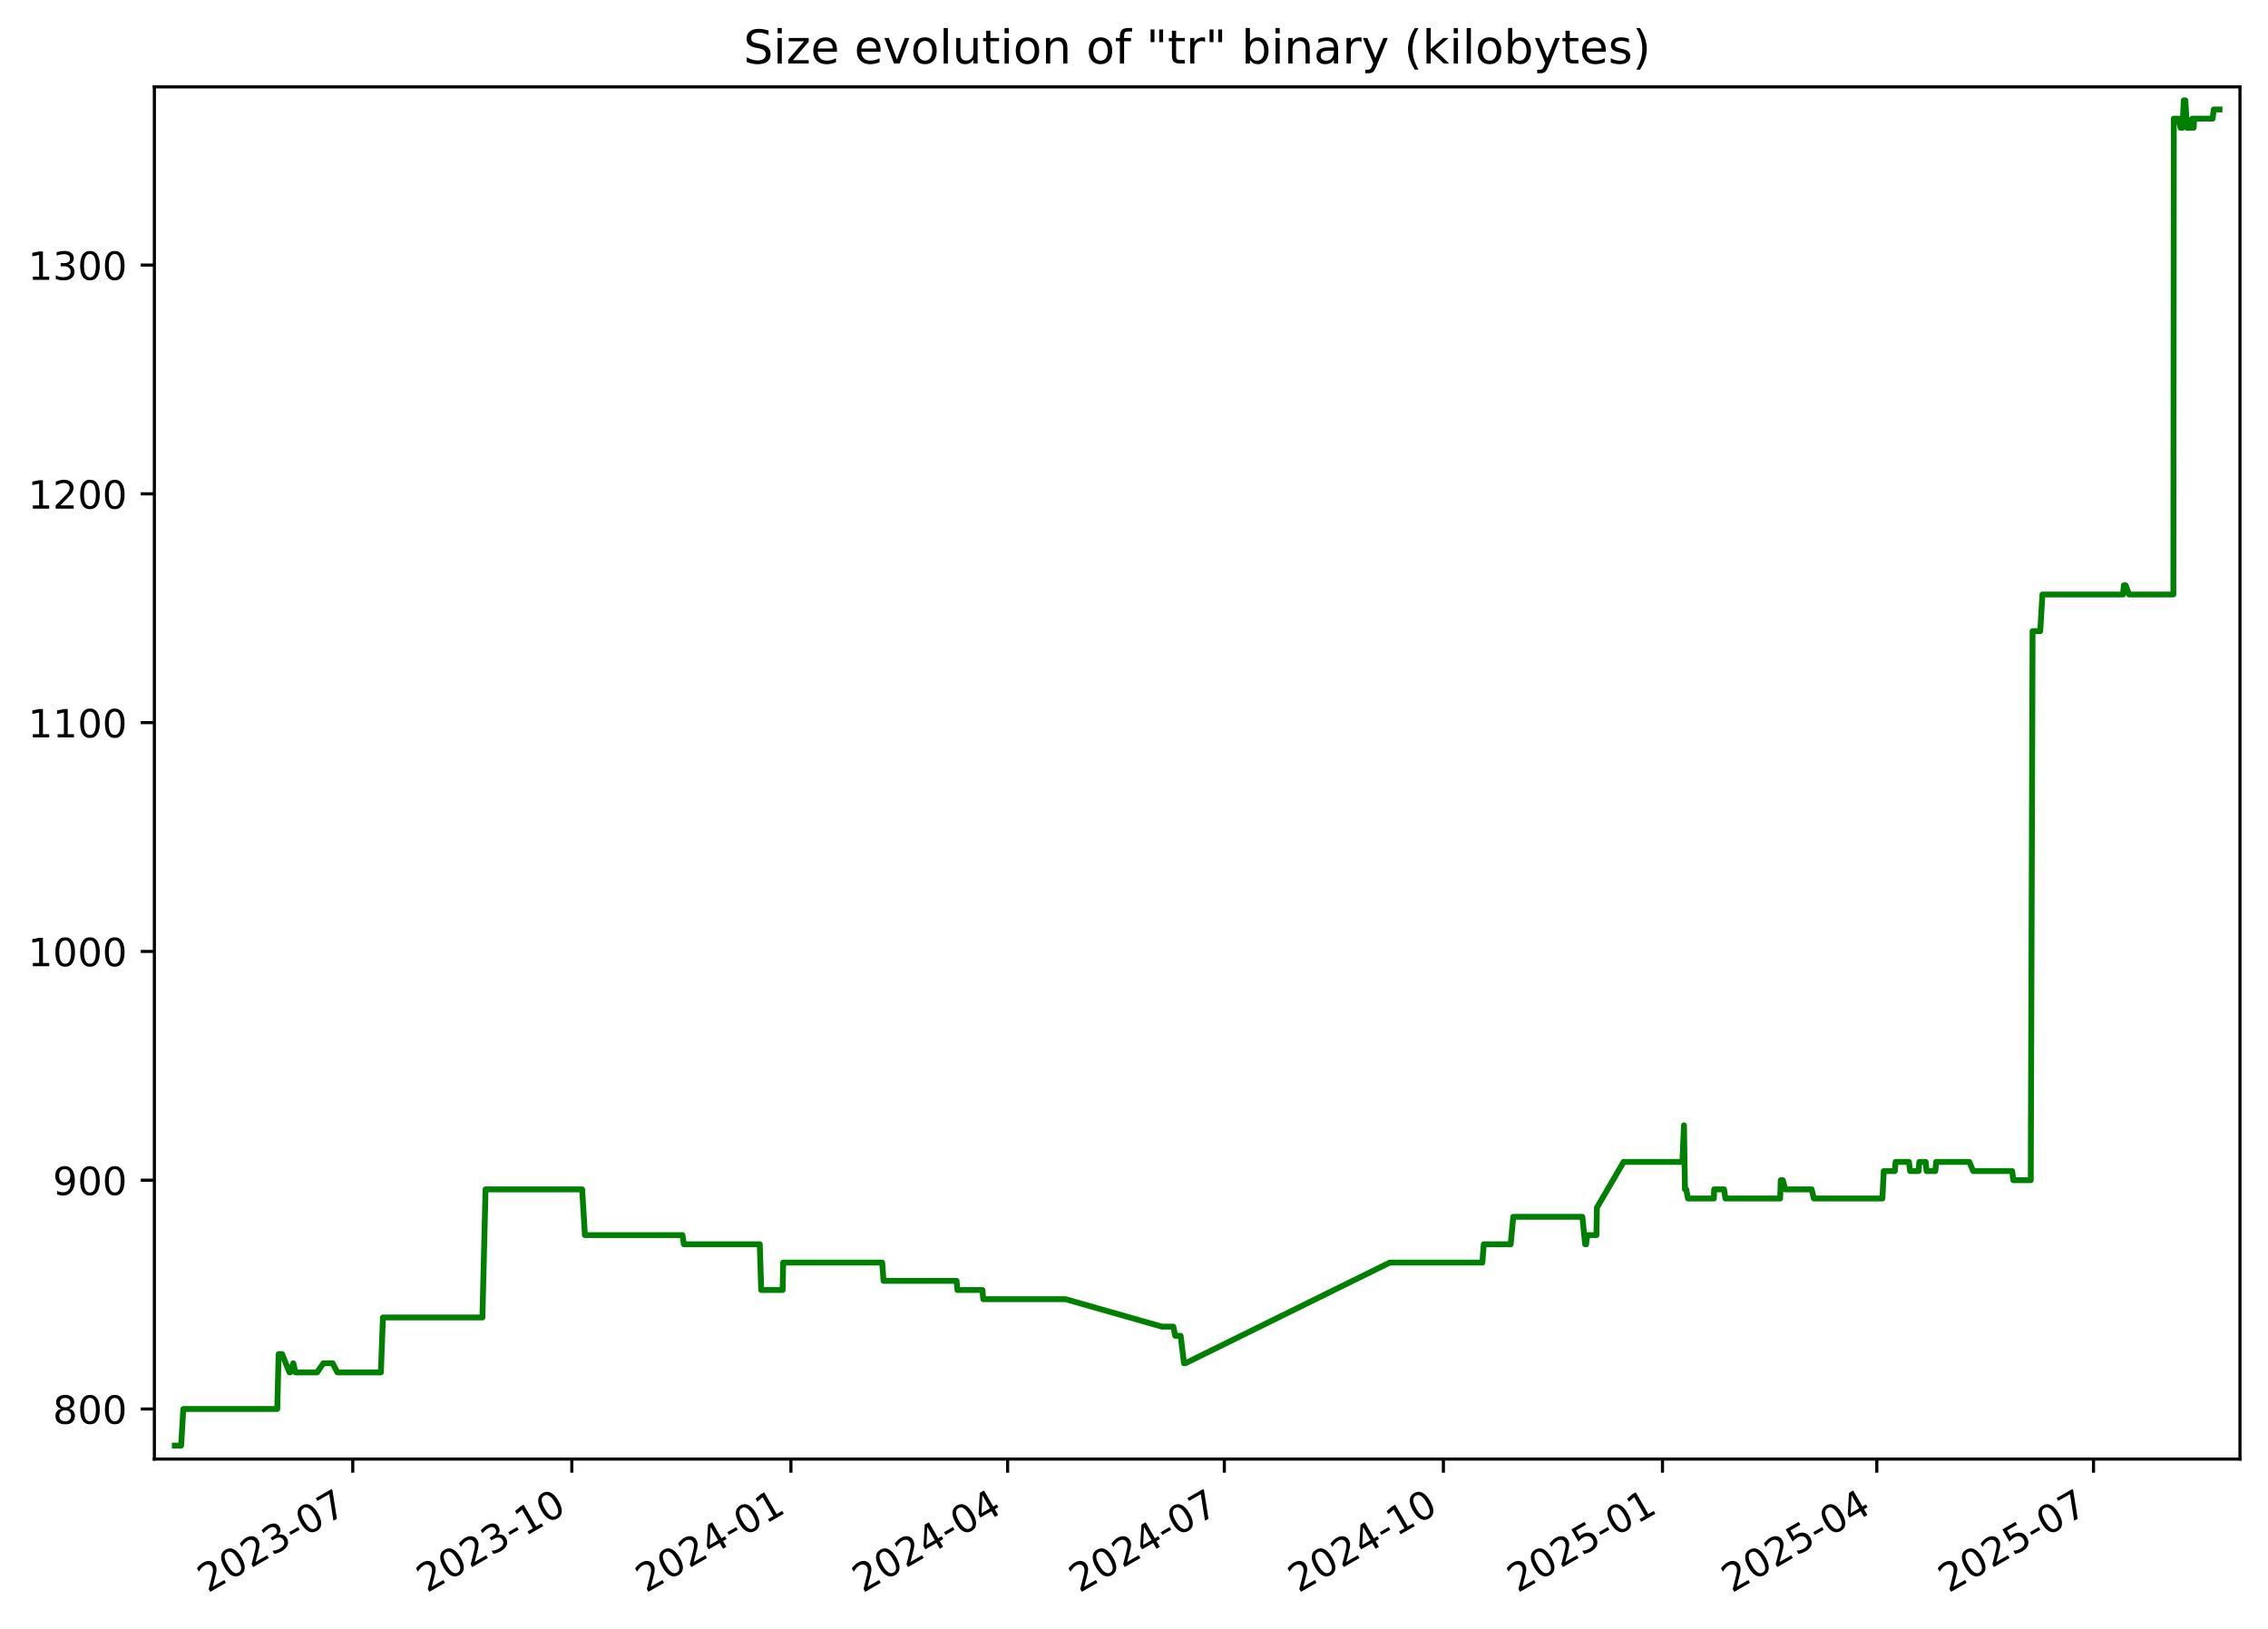
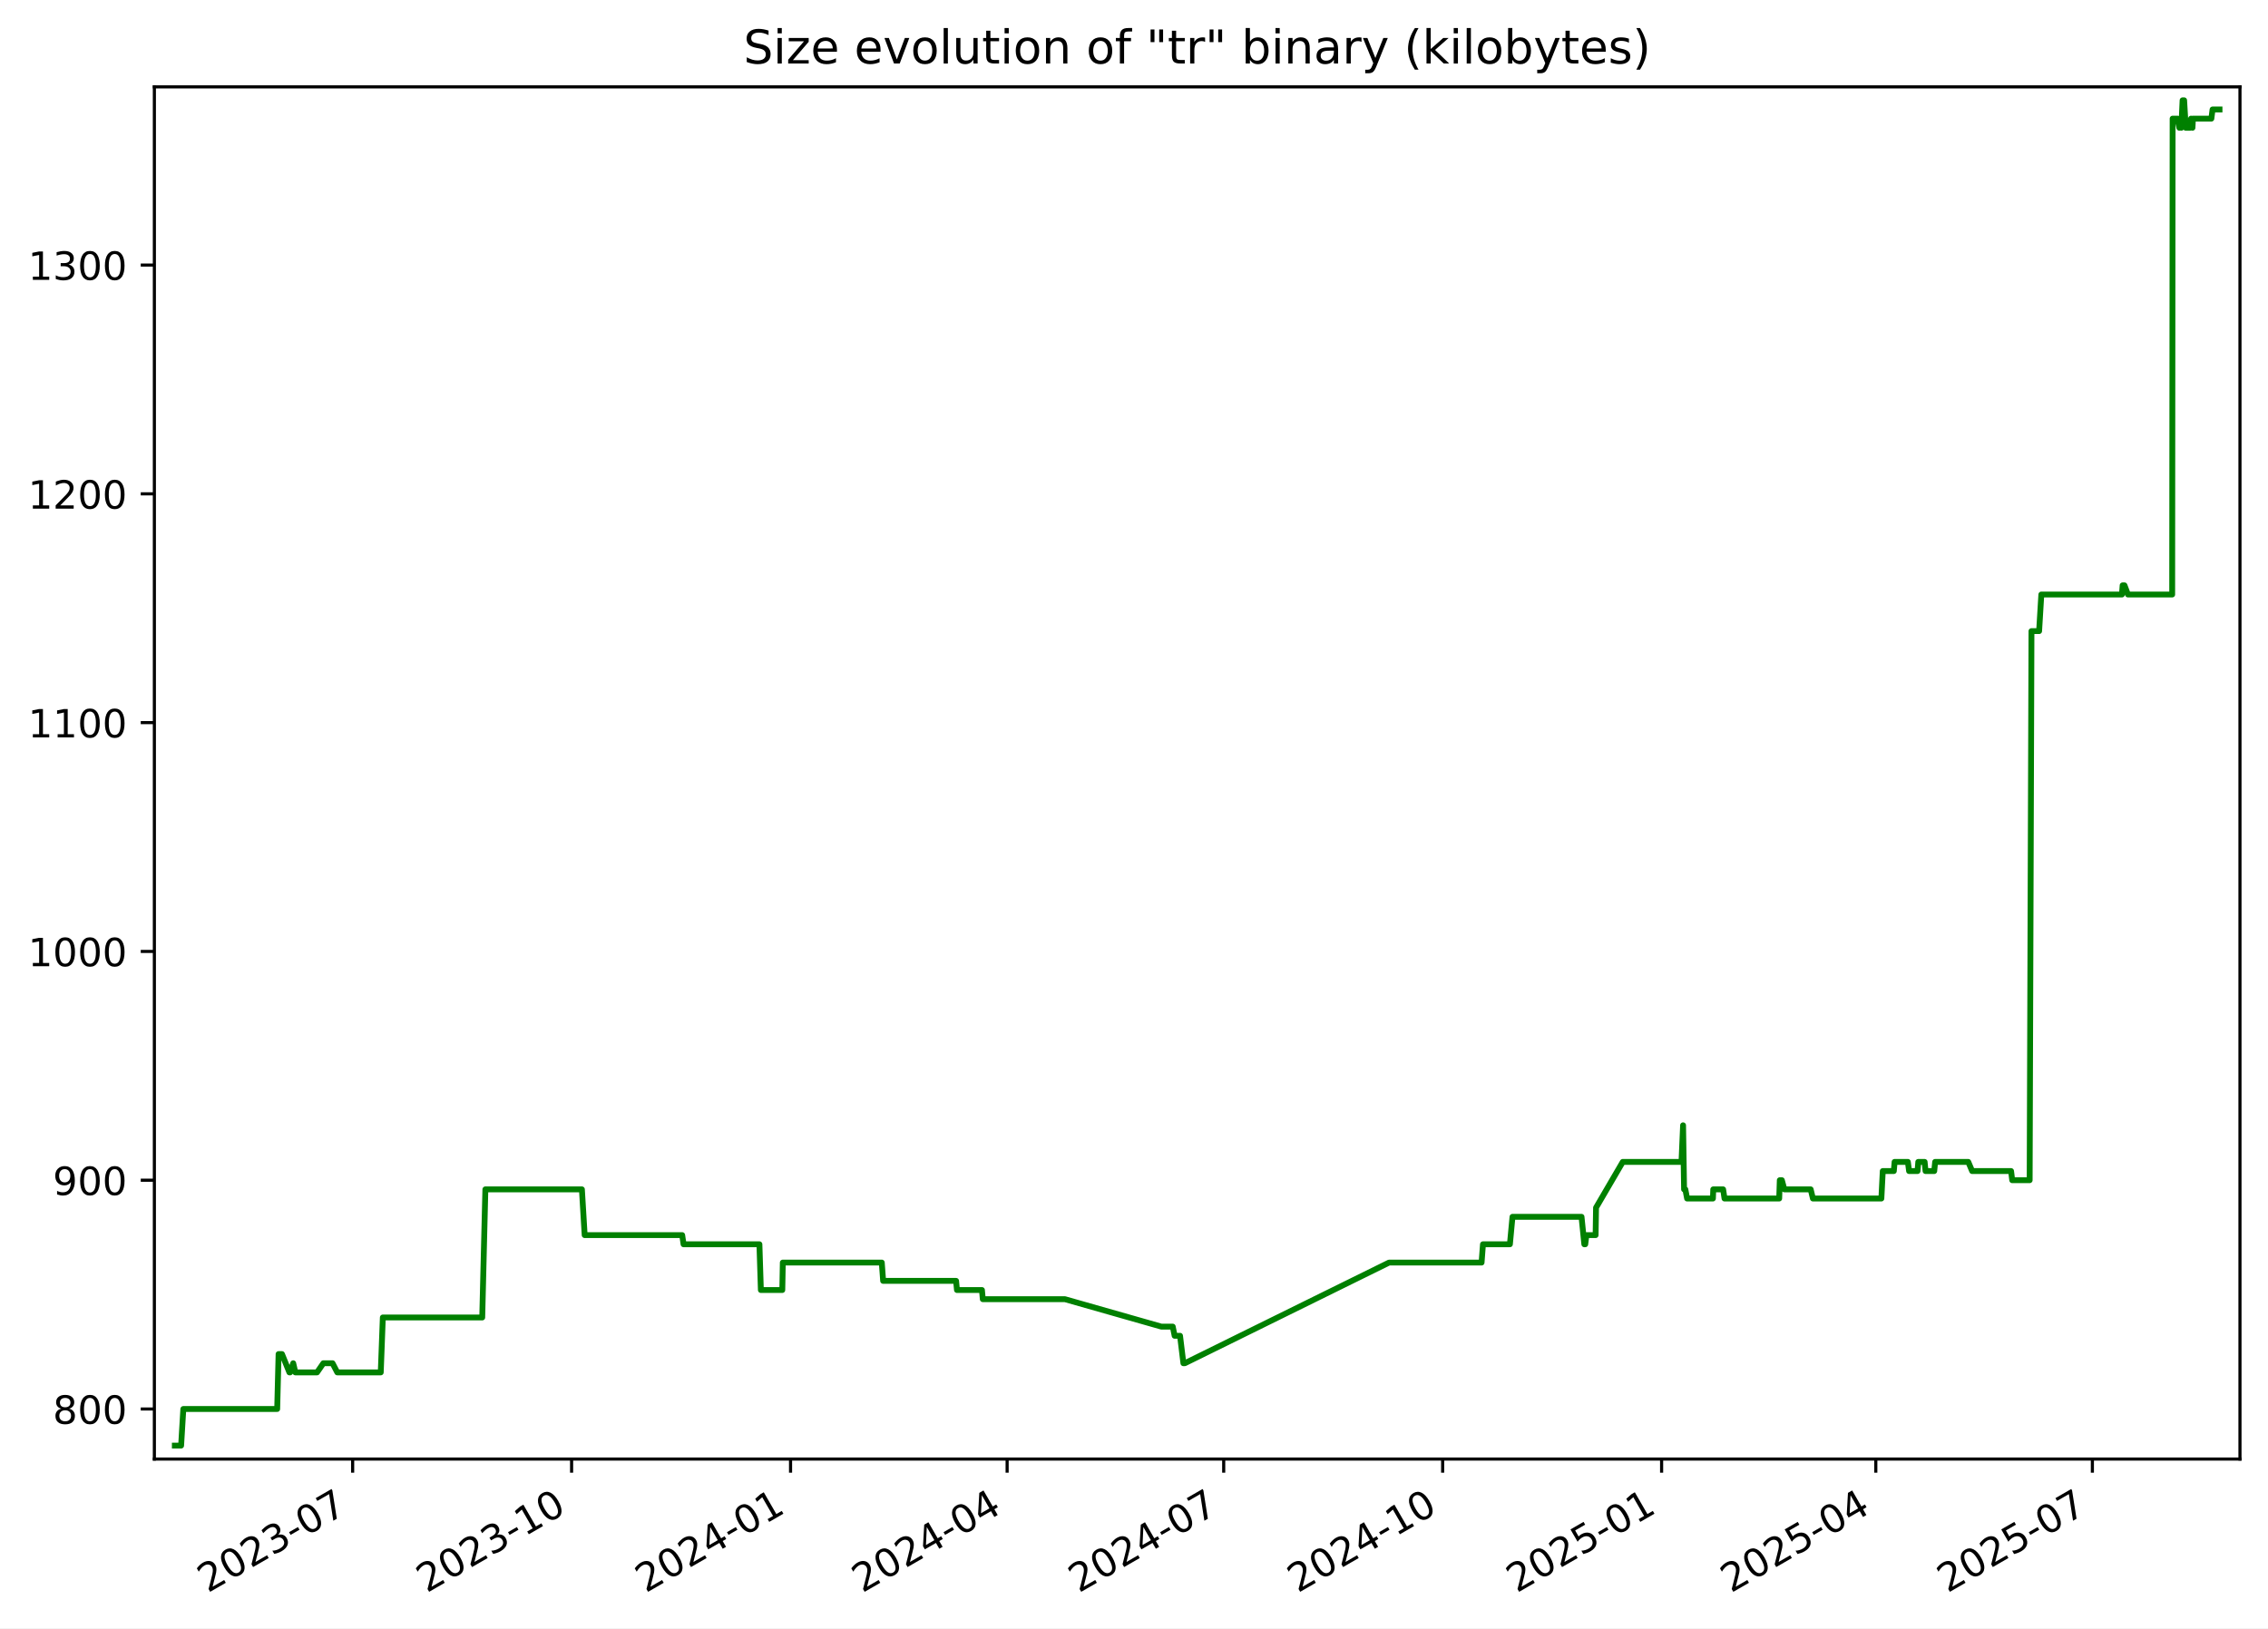
<svg xmlns="http://www.w3.org/2000/svg" xmlns:xlink="http://www.w3.org/1999/xlink" width="582.53pt" height="418.303pt" viewBox="0 0 582.53 418.303" version="1.1">
  <defs>
    <style type="text/css">*{stroke-linejoin: round; stroke-linecap: butt}</style>
  </defs>
  <g id="figure_1">
    <g id="patch_1">
      <path d="M -0 418.303  L 582.53 418.303  L 582.53 0  L -0 0  z " style="fill: #ffffff" />
    </g>
    <g id="axes_1">
      <g id="patch_2">
        <path d="M 39.65 374.83  L 575.33 374.83  L 575.33 22.318  L 39.65 22.318  z " style="fill: #ffffff" />
      </g>
      <g id="matplotlib.axis_1">
        <g id="xtick_1">
          <g id="line2d_1">
            <defs>
-               <path id="mf06ed0a994" d="M 0 0  L 0 3.5  " style="stroke: #000000; stroke-width: 0.8" />
+               <path id="mc16fe5c4cf" d="M 0 0  L 0 3.5  " style="stroke: #000000; stroke-width: 0.8" />
            </defs>
            <g>
-               <use xlink:href="#mf06ed0a994" x="90.604" y="374.83" style="stroke: #000000; stroke-width: 0.8" />
+               <use xlink:href="#mc16fe5c4cf" x="90.577" y="374.83" style="stroke: #000000; stroke-width: 0.8" />
            </g>
          </g>
          <g id="text_1">
-             <g transform="translate(53.3791 409.302) rotate(-30) scale(0.1 -0.1)">
+             <g transform="translate(53.35197 409.302) rotate(-30) scale(0.1 -0.1)">
              <defs>
                <path id="DejaVuSans-32" d="M 1228 531  L 3431 531  L 3431 0  L 469 0  L 469 531  Q 828 903 1448 1529  Q 2069 2156 2228 2338  Q 2531 2678 2651 2914  Q 2772 3150 2772 3378  Q 2772 3750 2511 3984  Q 2250 4219 1831 4219  Q 1534 4219 1204 4116  Q 875 4013 500 3803  L 500 4441  Q 881 4594 1212 4672  Q 1544 4750 1819 4750  Q 2544 4750 2975 4387  Q 3406 4025 3406 3419  Q 3406 3131 3298 2873  Q 3191 2616 2906 2266  Q 2828 2175 2409 1742  Q 1991 1309 1228 531  z " transform="scale(0.015625)" />
                <path id="DejaVuSans-30" d="M 2034 4250  Q 1547 4250 1301 3770  Q 1056 3291 1056 2328  Q 1056 1369 1301 889  Q 1547 409 2034 409  Q 2525 409 2770 889  Q 3016 1369 3016 2328  Q 3016 3291 2770 3770  Q 2525 4250 2034 4250  z M 2034 4750  Q 2819 4750 3233 4129  Q 3647 3509 3647 2328  Q 3647 1150 3233 529  Q 2819 -91 2034 -91  Q 1250 -91 836 529  Q 422 1150 422 2328  Q 422 3509 836 4129  Q 1250 4750 2034 4750  z " transform="scale(0.015625)" />
                <path id="DejaVuSans-33" d="M 2597 2516  Q 3050 2419 3304 2112  Q 3559 1806 3559 1356  Q 3559 666 3084 287  Q 2609 -91 1734 -91  Q 1441 -91 1130 -33  Q 819 25 488 141  L 488 750  Q 750 597 1062 519  Q 1375 441 1716 441  Q 2309 441 2620 675  Q 2931 909 2931 1356  Q 2931 1769 2642 2001  Q 2353 2234 1838 2234  L 1294 2234  L 1294 2753  L 1863 2753  Q 2328 2753 2575 2939  Q 2822 3125 2822 3475  Q 2822 3834 2567 4026  Q 2313 4219 1838 4219  Q 1578 4219 1281 4162  Q 984 4106 628 3988  L 628 4550  Q 988 4650 1302 4700  Q 1616 4750 1894 4750  Q 2613 4750 3031 4423  Q 3450 4097 3450 3541  Q 3450 3153 3228 2886  Q 3006 2619 2597 2516  z " transform="scale(0.015625)" />
                <path id="DejaVuSans-2d" d="M 313 2009  L 1997 2009  L 1997 1497  L 313 1497  L 313 2009  z " transform="scale(0.015625)" />
                <path id="DejaVuSans-37" d="M 525 4666  L 3525 4666  L 3525 4397  L 1831 0  L 1172 0  L 2766 4134  L 525 4134  L 525 4666  z " transform="scale(0.015625)" />
              </defs>
              <use xlink:href="#DejaVuSans-32" />
              <use xlink:href="#DejaVuSans-30" x="63.623" />
              <use xlink:href="#DejaVuSans-32" x="127.246" />
              <use xlink:href="#DejaVuSans-33" x="190.869" />
              <use xlink:href="#DejaVuSans-2d" x="254.492" />
              <use xlink:href="#DejaVuSans-30" x="290.576" />
              <use xlink:href="#DejaVuSans-37" x="354.199" />
            </g>
          </g>
        </g>
        <g id="xtick_2">
          <g id="line2d_2">
            <g>
-               <use xlink:href="#mf06ed0a994" x="146.875" y="374.83" style="stroke: #000000; stroke-width: 0.8" />
+               <use xlink:href="#mc16fe5c4cf" x="146.814" y="374.83" style="stroke: #000000; stroke-width: 0.8" />
            </g>
          </g>
          <g id="text_2">
-             <g transform="translate(109.6501 409.302) rotate(-30) scale(0.1 -0.1)">
+             <g transform="translate(109.5895 409.302) rotate(-30) scale(0.1 -0.1)">
              <defs>
                <path id="DejaVuSans-31" d="M 794 531  L 1825 531  L 1825 4091  L 703 3866  L 703 4441  L 1819 4666  L 2450 4666  L 2450 531  L 3481 531  L 3481 0  L 794 0  L 794 531  z " transform="scale(0.015625)" />
              </defs>
              <use xlink:href="#DejaVuSans-32" />
              <use xlink:href="#DejaVuSans-30" x="63.623" />
              <use xlink:href="#DejaVuSans-32" x="127.246" />
              <use xlink:href="#DejaVuSans-33" x="190.869" />
              <use xlink:href="#DejaVuSans-2d" x="254.492" />
              <use xlink:href="#DejaVuSans-31" x="290.576" />
              <use xlink:href="#DejaVuSans-30" x="354.199" />
            </g>
          </g>
        </g>
        <g id="xtick_3">
          <g id="line2d_3">
            <g>
-               <use xlink:href="#mf06ed0a994" x="203.146" y="374.83" style="stroke: #000000; stroke-width: 0.8" />
+               <use xlink:href="#mc16fe5c4cf" x="203.052" y="374.83" style="stroke: #000000; stroke-width: 0.8" />
            </g>
          </g>
          <g id="text_3">
-             <g transform="translate(165.921 409.302) rotate(-30) scale(0.1 -0.1)">
+             <g transform="translate(165.8271 409.302) rotate(-30) scale(0.1 -0.1)">
              <defs>
                <path id="DejaVuSans-34" d="M 2419 4116  L 825 1625  L 2419 1625  L 2419 4116  z M 2253 4666  L 3047 4666  L 3047 1625  L 3713 1625  L 3713 1100  L 3047 1100  L 3047 0  L 2419 0  L 2419 1100  L 313 1100  L 313 1709  L 2253 4666  z " transform="scale(0.015625)" />
              </defs>
              <use xlink:href="#DejaVuSans-32" />
              <use xlink:href="#DejaVuSans-30" x="63.623" />
              <use xlink:href="#DejaVuSans-32" x="127.246" />
              <use xlink:href="#DejaVuSans-34" x="190.869" />
              <use xlink:href="#DejaVuSans-2d" x="254.492" />
              <use xlink:href="#DejaVuSans-30" x="290.576" />
              <use xlink:href="#DejaVuSans-31" x="354.199" />
            </g>
          </g>
        </g>
        <g id="xtick_4">
          <g id="line2d_4">
            <g>
-               <use xlink:href="#mf06ed0a994" x="258.805" y="374.83" style="stroke: #000000; stroke-width: 0.8" />
+               <use xlink:href="#mc16fe5c4cf" x="258.678" y="374.83" style="stroke: #000000; stroke-width: 0.8" />
            </g>
          </g>
          <g id="text_4">
-             <g transform="translate(221.5803 409.302) rotate(-30) scale(0.1 -0.1)">
+             <g transform="translate(221.4533 409.302) rotate(-30) scale(0.1 -0.1)">
              <use xlink:href="#DejaVuSans-32" />
              <use xlink:href="#DejaVuSans-30" x="63.623" />
              <use xlink:href="#DejaVuSans-32" x="127.246" />
              <use xlink:href="#DejaVuSans-34" x="190.869" />
              <use xlink:href="#DejaVuSans-2d" x="254.492" />
              <use xlink:href="#DejaVuSans-30" x="290.576" />
              <use xlink:href="#DejaVuSans-34" x="354.199" />
            </g>
          </g>
        </g>
        <g id="xtick_5">
          <g id="line2d_5">
            <g>
-               <use xlink:href="#mf06ed0a994" x="314.464" y="374.83" style="stroke: #000000; stroke-width: 0.8" />
+               <use xlink:href="#mc16fe5c4cf" x="314.304" y="374.83" style="stroke: #000000; stroke-width: 0.8" />
            </g>
          </g>
          <g id="text_5">
-             <g transform="translate(277.2397 409.302) rotate(-30) scale(0.1 -0.1)">
+             <g transform="translate(277.0796 409.302) rotate(-30) scale(0.1 -0.1)">
              <use xlink:href="#DejaVuSans-32" />
              <use xlink:href="#DejaVuSans-30" x="63.623" />
              <use xlink:href="#DejaVuSans-32" x="127.246" />
              <use xlink:href="#DejaVuSans-34" x="190.869" />
              <use xlink:href="#DejaVuSans-2d" x="254.492" />
              <use xlink:href="#DejaVuSans-30" x="290.576" />
              <use xlink:href="#DejaVuSans-37" x="354.199" />
            </g>
          </g>
        </g>
        <g id="xtick_6">
          <g id="line2d_6">
            <g>
-               <use xlink:href="#mf06ed0a994" x="370.735" y="374.83" style="stroke: #000000; stroke-width: 0.8" />
+               <use xlink:href="#mc16fe5c4cf" x="370.542" y="374.83" style="stroke: #000000; stroke-width: 0.8" />
            </g>
          </g>
          <g id="text_6">
-             <g transform="translate(333.5106 409.302) rotate(-30) scale(0.1 -0.1)">
+             <g transform="translate(333.3172 409.302) rotate(-30) scale(0.1 -0.1)">
              <use xlink:href="#DejaVuSans-32" />
              <use xlink:href="#DejaVuSans-30" x="63.623" />
              <use xlink:href="#DejaVuSans-32" x="127.246" />
              <use xlink:href="#DejaVuSans-34" x="190.869" />
              <use xlink:href="#DejaVuSans-2d" x="254.492" />
              <use xlink:href="#DejaVuSans-31" x="290.576" />
              <use xlink:href="#DejaVuSans-30" x="354.199" />
            </g>
          </g>
        </g>
        <g id="xtick_7">
          <g id="line2d_7">
            <g>
-               <use xlink:href="#mf06ed0a994" x="427.006" y="374.83" style="stroke: #000000; stroke-width: 0.8" />
+               <use xlink:href="#mc16fe5c4cf" x="426.78" y="374.83" style="stroke: #000000; stroke-width: 0.8" />
            </g>
          </g>
          <g id="text_7">
-             <g transform="translate(389.7816 409.302) rotate(-30) scale(0.1 -0.1)">
+             <g transform="translate(389.5547 409.302) rotate(-30) scale(0.1 -0.1)">
              <defs>
                <path id="DejaVuSans-35" d="M 691 4666  L 3169 4666  L 3169 4134  L 1269 4134  L 1269 2991  Q 1406 3038 1543 3061  Q 1681 3084 1819 3084  Q 2600 3084 3056 2656  Q 3513 2228 3513 1497  Q 3513 744 3044 326  Q 2575 -91 1722 -91  Q 1428 -91 1123 -41  Q 819 9 494 109  L 494 744  Q 775 591 1075 516  Q 1375 441 1709 441  Q 2250 441 2565 725  Q 2881 1009 2881 1497  Q 2881 1984 2565 2268  Q 2250 2553 1709 2553  Q 1456 2553 1204 2497  Q 953 2441 691 2322  L 691 4666  z " transform="scale(0.015625)" />
              </defs>
              <use xlink:href="#DejaVuSans-32" />
              <use xlink:href="#DejaVuSans-30" x="63.623" />
              <use xlink:href="#DejaVuSans-32" x="127.246" />
              <use xlink:href="#DejaVuSans-35" x="190.869" />
              <use xlink:href="#DejaVuSans-2d" x="254.492" />
              <use xlink:href="#DejaVuSans-30" x="290.576" />
              <use xlink:href="#DejaVuSans-31" x="354.199" />
            </g>
          </g>
        </g>
        <g id="xtick_8">
          <g id="line2d_8">
            <g>
-               <use xlink:href="#mf06ed0a994" x="482.054" y="374.83" style="stroke: #000000; stroke-width: 0.8" />
+               <use xlink:href="#mc16fe5c4cf" x="481.795" y="374.83" style="stroke: #000000; stroke-width: 0.8" />
            </g>
          </g>
          <g id="text_8">
-             <g transform="translate(444.8292 409.302) rotate(-30) scale(0.1 -0.1)">
+             <g transform="translate(444.5697 409.302) rotate(-30) scale(0.1 -0.1)">
              <use xlink:href="#DejaVuSans-32" />
              <use xlink:href="#DejaVuSans-30" x="63.623" />
              <use xlink:href="#DejaVuSans-32" x="127.246" />
              <use xlink:href="#DejaVuSans-35" x="190.869" />
              <use xlink:href="#DejaVuSans-2d" x="254.492" />
              <use xlink:href="#DejaVuSans-30" x="290.576" />
              <use xlink:href="#DejaVuSans-34" x="354.199" />
            </g>
          </g>
        </g>
        <g id="xtick_9">
          <g id="line2d_9">
            <g>
-               <use xlink:href="#mf06ed0a994" x="537.713" y="374.83" style="stroke: #000000; stroke-width: 0.8" />
+               <use xlink:href="#mc16fe5c4cf" x="537.421" y="374.83" style="stroke: #000000; stroke-width: 0.8" />
            </g>
          </g>
          <g id="text_9">
-             <g transform="translate(500.4886 409.302) rotate(-30) scale(0.1 -0.1)">
+             <g transform="translate(500.196 409.302) rotate(-30) scale(0.1 -0.1)">
              <use xlink:href="#DejaVuSans-32" />
              <use xlink:href="#DejaVuSans-30" x="63.623" />
              <use xlink:href="#DejaVuSans-32" x="127.246" />
              <use xlink:href="#DejaVuSans-35" x="190.869" />
              <use xlink:href="#DejaVuSans-2d" x="254.492" />
              <use xlink:href="#DejaVuSans-30" x="290.576" />
              <use xlink:href="#DejaVuSans-37" x="354.199" />
            </g>
          </g>
        </g>
      </g>
      <g id="matplotlib.axis_2">
        <g id="ytick_1">
          <g id="line2d_10">
            <defs>
-               <path id="me9538dc7ad" d="M 0 0  L -3.5 0  " style="stroke: #000000; stroke-width: 0.8" />
+               <path id="mfa2c2f3ab1" d="M 0 0  L -3.5 0  " style="stroke: #000000; stroke-width: 0.8" />
            </defs>
            <g>
-               <use xlink:href="#me9538dc7ad" x="39.65" y="361.97" style="stroke: #000000; stroke-width: 0.8" />
+               <use xlink:href="#mfa2c2f3ab1" x="39.65" y="361.97" style="stroke: #000000; stroke-width: 0.8" />
            </g>
          </g>
          <g id="text_10">
            <g transform="translate(13.5625 365.7693) scale(0.1 -0.1)">
              <defs>
                <path id="DejaVuSans-38" d="M 2034 2216  Q 1584 2216 1326 1975  Q 1069 1734 1069 1313  Q 1069 891 1326 650  Q 1584 409 2034 409  Q 2484 409 2743 651  Q 3003 894 3003 1313  Q 3003 1734 2745 1975  Q 2488 2216 2034 2216  z M 1403 2484  Q 997 2584 770 2862  Q 544 3141 544 3541  Q 544 4100 942 4425  Q 1341 4750 2034 4750  Q 2731 4750 3128 4425  Q 3525 4100 3525 3541  Q 3525 3141 3298 2862  Q 3072 2584 2669 2484  Q 3125 2378 3379 2068  Q 3634 1759 3634 1313  Q 3634 634 3220 271  Q 2806 -91 2034 -91  Q 1263 -91 848 271  Q 434 634 434 1313  Q 434 1759 690 2068  Q 947 2378 1403 2484  z M 1172 3481  Q 1172 3119 1398 2916  Q 1625 2713 2034 2713  Q 2441 2713 2670 2916  Q 2900 3119 2900 3481  Q 2900 3844 2670 4047  Q 2441 4250 2034 4250  Q 1625 4250 1398 4047  Q 1172 3844 1172 3481  z " transform="scale(0.015625)" />
              </defs>
              <use xlink:href="#DejaVuSans-38" />
              <use xlink:href="#DejaVuSans-30" x="63.623" />
              <use xlink:href="#DejaVuSans-30" x="127.246" />
            </g>
          </g>
        </g>
        <g id="ytick_2">
          <g id="line2d_11">
            <g>
-               <use xlink:href="#me9538dc7ad" x="39.65" y="303.195" style="stroke: #000000; stroke-width: 0.8" />
+               <use xlink:href="#mfa2c2f3ab1" x="39.65" y="303.195" style="stroke: #000000; stroke-width: 0.8" />
            </g>
          </g>
          <g id="text_11">
            <g transform="translate(13.5625 306.9938) scale(0.1 -0.1)">
              <defs>
                <path id="DejaVuSans-39" d="M 703 97  L 703 672  Q 941 559 1184 500  Q 1428 441 1663 441  Q 2288 441 2617 861  Q 2947 1281 2994 2138  Q 2813 1869 2534 1725  Q 2256 1581 1919 1581  Q 1219 1581 811 2004  Q 403 2428 403 3163  Q 403 3881 828 4315  Q 1253 4750 1959 4750  Q 2769 4750 3195 4129  Q 3622 3509 3622 2328  Q 3622 1225 3098 567  Q 2575 -91 1691 -91  Q 1453 -91 1209 -44  Q 966 3 703 97  z M 1959 2075  Q 2384 2075 2632 2365  Q 2881 2656 2881 3163  Q 2881 3666 2632 3958  Q 2384 4250 1959 4250  Q 1534 4250 1286 3958  Q 1038 3666 1038 3163  Q 1038 2656 1286 2365  Q 1534 2075 1959 2075  z " transform="scale(0.015625)" />
              </defs>
              <use xlink:href="#DejaVuSans-39" />
              <use xlink:href="#DejaVuSans-30" x="63.623" />
              <use xlink:href="#DejaVuSans-30" x="127.246" />
            </g>
          </g>
        </g>
        <g id="ytick_3">
          <g id="line2d_12">
            <g>
-               <use xlink:href="#me9538dc7ad" x="39.65" y="244.419" style="stroke: #000000; stroke-width: 0.8" />
+               <use xlink:href="#mfa2c2f3ab1" x="39.65" y="244.419" style="stroke: #000000; stroke-width: 0.8" />
            </g>
          </g>
          <g id="text_12">
            <g transform="translate(7.2 248.2182) scale(0.1 -0.1)">
              <use xlink:href="#DejaVuSans-31" />
              <use xlink:href="#DejaVuSans-30" x="63.623" />
              <use xlink:href="#DejaVuSans-30" x="127.246" />
              <use xlink:href="#DejaVuSans-30" x="190.869" />
            </g>
          </g>
        </g>
        <g id="ytick_4">
          <g id="line2d_13">
            <g>
-               <use xlink:href="#me9538dc7ad" x="39.65" y="185.644" style="stroke: #000000; stroke-width: 0.8" />
+               <use xlink:href="#mfa2c2f3ab1" x="39.65" y="185.644" style="stroke: #000000; stroke-width: 0.8" />
            </g>
          </g>
          <g id="text_13">
            <g transform="translate(7.2 189.4427) scale(0.1 -0.1)">
              <use xlink:href="#DejaVuSans-31" />
              <use xlink:href="#DejaVuSans-31" x="63.623" />
              <use xlink:href="#DejaVuSans-30" x="127.246" />
              <use xlink:href="#DejaVuSans-30" x="190.869" />
            </g>
          </g>
        </g>
        <g id="ytick_5">
          <g id="line2d_14">
            <g>
-               <use xlink:href="#me9538dc7ad" x="39.65" y="126.868" style="stroke: #000000; stroke-width: 0.8" />
+               <use xlink:href="#mfa2c2f3ab1" x="39.65" y="126.868" style="stroke: #000000; stroke-width: 0.8" />
            </g>
          </g>
          <g id="text_14">
            <g transform="translate(7.2 130.6672) scale(0.1 -0.1)">
              <use xlink:href="#DejaVuSans-31" />
              <use xlink:href="#DejaVuSans-32" x="63.623" />
              <use xlink:href="#DejaVuSans-30" x="127.246" />
              <use xlink:href="#DejaVuSans-30" x="190.869" />
            </g>
          </g>
        </g>
        <g id="ytick_6">
          <g id="line2d_15">
            <g>
-               <use xlink:href="#me9538dc7ad" x="39.65" y="68.092" style="stroke: #000000; stroke-width: 0.8" />
+               <use xlink:href="#mfa2c2f3ab1" x="39.65" y="68.092" style="stroke: #000000; stroke-width: 0.8" />
            </g>
          </g>
          <g id="text_15">
            <g transform="translate(7.2 71.89171) scale(0.1 -0.1)">
              <use xlink:href="#DejaVuSans-31" />
              <use xlink:href="#DejaVuSans-33" x="63.623" />
              <use xlink:href="#DejaVuSans-30" x="127.246" />
              <use xlink:href="#DejaVuSans-30" x="190.869" />
            </g>
          </g>
        </g>
      </g>
      <g id="line2d_16">
-         <path d="M 44.902 371.374  L 46.521 371.374  L 47.087 361.97  L 71.211 361.97  L 71.569 347.864  L 72.443 347.864  L 74.349 352.566  L 74.536 352.566  L 75.331 350.215  L 75.875 352.566  L 81.456 352.566  L 83.075 350.215  L 85.433 350.215  L 86.655 352.566  L 97.827 352.566  L 98.36 338.46  L 123.907 338.46  L 124.712 305.546  L 149.523 305.546  L 150.233 317.301  L 175.297 317.301  L 175.647 319.652  L 195.145 319.652  L 195.517 331.407  L 201.023 331.407  L 201.155 324.354  L 226.593 324.354  L 226.937 329.056  L 245.689 329.056  L 245.913 331.407  L 252.334 331.407  L 252.551 333.758  L 273.656 333.758  L 298.447 340.811  L 301.374 340.811  L 301.853 343.162  L 303.244 343.162  L 304.106 350.215  L 304.478 350.215  L 356.964 324.354  L 380.74 324.354  L 381.096 319.652  L 388.02 319.652  L 388.681 312.599  L 406.426 312.599  L 407.144 319.652  L 407.382 319.652  L 407.685 317.301  L 410.046 317.301  L 410.155 310.248  L 417.025 298.492  L 432.117 298.492  L 432.525 289.088  L 432.781 305.546  L 433.106 305.546  L 433.557 307.897  L 440.196 307.897  L 440.28 305.546  L 442.817 305.546  L 443.174 307.897  L 457.227 307.897  L 457.381 303.195  L 457.911 303.195  L 458.554 305.546  L 465.318 305.546  L 465.894 307.897  L 483.485 307.897  L 483.845 300.844  L 486.686 300.844  L 486.884 298.492  L 490.297 298.492  L 490.608 300.844  L 492.783 300.844  L 492.97 298.492  L 494.604 298.492  L 494.835 300.844  L 497.075 300.844  L 497.304 298.492  L 505.816 298.492  L 506.811 300.844  L 516.819 300.844  L 517.113 303.195  L 521.597 303.195  L 522.061 162.133  L 524.027 162.133  L 524.596 152.729  L 545.312 152.729  L 545.488 150.378  L 545.968 150.378  L 546.855 152.729  L 558.226 152.729  L 558.335 30.476  L 559.577 30.476  L 560.069 32.827  L 560.177 30.476  L 560.575 32.827  L 560.897 25.774  L 561.297 25.774  L 561.71 32.827  L 562.851 32.827  L 563.073 30.476  L 563.438 32.827  L 563.56 30.476  L 568.295 30.476  L 568.599 28.125  L 570.078 28.125  L 570.078 28.125  " clip-path="url(#pad807d567c)" style="fill: none; stroke: #008000; stroke-width: 1.5; stroke-linecap: square" />
+         <path d="M 44.902 371.374  L 46.52 371.374  L 47.086 361.97  L 71.195 361.97  L 71.553 347.864  L 72.426 347.864  L 74.332 352.566  L 74.519 352.566  L 75.313 350.215  L 75.857 352.566  L 81.434 352.566  L 83.053 350.215  L 85.409 350.215  L 86.63 352.566  L 97.796 352.566  L 98.328 338.46  L 123.86 338.46  L 124.665 305.546  L 149.461 305.546  L 150.17 317.301  L 175.22 317.301  L 175.569 319.652  L 195.055 319.652  L 195.427 331.407  L 200.931 331.407  L 201.063 324.354  L 226.485 324.354  L 226.829 329.056  L 245.569 329.056  L 245.794 331.407  L 252.21 331.407  L 252.428 333.758  L 273.521 333.758  L 298.296 340.811  L 301.221 340.811  L 301.7 343.162  L 303.091 343.162  L 303.952 350.215  L 304.324 350.215  L 356.779 324.354  L 380.54 324.354  L 380.896 319.652  L 387.816 319.652  L 388.477 312.599  L 406.211 312.599  L 406.929 319.652  L 407.167 319.652  L 407.469 317.301  L 409.829 317.301  L 409.938 310.248  L 416.804 298.492  L 431.887 298.492  L 432.295 289.088  L 432.551 305.546  L 432.876 305.546  L 433.327 307.897  L 439.961 307.897  L 440.045 305.546  L 442.58 305.546  L 442.937 307.897  L 456.982 307.897  L 457.136 303.195  L 457.666 303.195  L 458.308 305.546  L 465.068 305.546  L 465.644 307.897  L 483.224 307.897  L 483.584 300.844  L 486.424 300.844  L 486.622 298.492  L 490.032 298.492  L 490.343 300.844  L 492.517 300.844  L 492.704 298.492  L 494.337 298.492  L 494.567 300.844  L 496.806 300.844  L 497.036 298.492  L 505.542 298.492  L 506.537 300.844  L 516.539 300.844  L 516.833 303.195  L 521.314 303.195  L 521.778 162.133  L 523.743 162.133  L 524.311 152.729  L 545.015 152.729  L 545.191 150.378  L 545.671 150.378  L 546.557 152.729  L 557.921 152.729  L 558.031 30.476  L 559.272 30.476  L 559.763 32.827  L 559.871 30.476  L 560.269 32.827  L 560.591 25.774  L 560.99 25.774  L 561.403 32.827  L 562.544 32.827  L 562.765 30.476  L 563.13 32.827  L 563.252 30.476  L 567.984 30.476  L 568.288 28.125  L 570.078 28.125  L 570.078 28.125  " clip-path="url(#p5c40fc7b0a)" style="fill: none; stroke: #008000; stroke-width: 1.5; stroke-linecap: square" />
      </g>
      <g id="patch_3">
        <path d="M 39.65 374.83  L 39.65 22.318  " style="fill: none; stroke: #000000; stroke-width: 0.8; stroke-linejoin: miter; stroke-linecap: square" />
      </g>
      <g id="patch_4">
        <path d="M 575.33 374.83  L 575.33 22.318  " style="fill: none; stroke: #000000; stroke-width: 0.8; stroke-linejoin: miter; stroke-linecap: square" />
      </g>
      <g id="patch_5">
        <path d="M 39.65 374.83  L 575.33 374.83  " style="fill: none; stroke: #000000; stroke-width: 0.8; stroke-linejoin: miter; stroke-linecap: square" />
      </g>
      <g id="patch_6">
        <path d="M 39.65 22.318  L 575.33 22.318  " style="fill: none; stroke: #000000; stroke-width: 0.8; stroke-linejoin: miter; stroke-linecap: square" />
      </g>
      <g id="text_16">
        <g transform="translate(190.9756 16.31812) scale(0.12 -0.12)">
          <defs>
            <path id="DejaVuSans-53" d="M 3425 4513  L 3425 3897  Q 3066 4069 2747 4153  Q 2428 4238 2131 4238  Q 1616 4238 1336 4038  Q 1056 3838 1056 3469  Q 1056 3159 1242 3001  Q 1428 2844 1947 2747  L 2328 2669  Q 3034 2534 3370 2195  Q 3706 1856 3706 1288  Q 3706 609 3251 259  Q 2797 -91 1919 -91  Q 1588 -91 1214 -16  Q 841 59 441 206  L 441 856  Q 825 641 1194 531  Q 1563 422 1919 422  Q 2459 422 2753 634  Q 3047 847 3047 1241  Q 3047 1584 2836 1778  Q 2625 1972 2144 2069  L 1759 2144  Q 1053 2284 737 2584  Q 422 2884 422 3419  Q 422 4038 858 4394  Q 1294 4750 2059 4750  Q 2388 4750 2728 4690  Q 3069 4631 3425 4513  z " transform="scale(0.015625)" />
            <path id="DejaVuSans-69" d="M 603 3500  L 1178 3500  L 1178 0  L 603 0  L 603 3500  z M 603 4863  L 1178 4863  L 1178 4134  L 603 4134  L 603 4863  z " transform="scale(0.015625)" />
            <path id="DejaVuSans-7a" d="M 353 3500  L 3084 3500  L 3084 2975  L 922 459  L 3084 459  L 3084 0  L 275 0  L 275 525  L 2438 3041  L 353 3041  L 353 3500  z " transform="scale(0.015625)" />
            <path id="DejaVuSans-65" d="M 3597 1894  L 3597 1613  L 953 1613  Q 991 1019 1311 708  Q 1631 397 2203 397  Q 2534 397 2845 478  Q 3156 559 3463 722  L 3463 178  Q 3153 47 2828 -22  Q 2503 -91 2169 -91  Q 1331 -91 842 396  Q 353 884 353 1716  Q 353 2575 817 3079  Q 1281 3584 2069 3584  Q 2775 3584 3186 3129  Q 3597 2675 3597 1894  z M 3022 2063  Q 3016 2534 2758 2815  Q 2500 3097 2075 3097  Q 1594 3097 1305 2825  Q 1016 2553 972 2059  L 3022 2063  z " transform="scale(0.015625)" />
            <path id="DejaVuSans-20" transform="scale(0.015625)" />
            <path id="DejaVuSans-76" d="M 191 3500  L 800 3500  L 1894 563  L 2988 3500  L 3597 3500  L 2284 0  L 1503 0  L 191 3500  z " transform="scale(0.015625)" />
            <path id="DejaVuSans-6f" d="M 1959 3097  Q 1497 3097 1228 2736  Q 959 2375 959 1747  Q 959 1119 1226 758  Q 1494 397 1959 397  Q 2419 397 2687 759  Q 2956 1122 2956 1747  Q 2956 2369 2687 2733  Q 2419 3097 1959 3097  z M 1959 3584  Q 2709 3584 3137 3096  Q 3566 2609 3566 1747  Q 3566 888 3137 398  Q 2709 -91 1959 -91  Q 1206 -91 779 398  Q 353 888 353 1747  Q 353 2609 779 3096  Q 1206 3584 1959 3584  z " transform="scale(0.015625)" />
            <path id="DejaVuSans-6c" d="M 603 4863  L 1178 4863  L 1178 0  L 603 0  L 603 4863  z " transform="scale(0.015625)" />
            <path id="DejaVuSans-75" d="M 544 1381  L 544 3500  L 1119 3500  L 1119 1403  Q 1119 906 1312 657  Q 1506 409 1894 409  Q 2359 409 2629 706  Q 2900 1003 2900 1516  L 2900 3500  L 3475 3500  L 3475 0  L 2900 0  L 2900 538  Q 2691 219 2414 64  Q 2138 -91 1772 -91  Q 1169 -91 856 284  Q 544 659 544 1381  z M 1991 3584  L 1991 3584  z " transform="scale(0.015625)" />
            <path id="DejaVuSans-74" d="M 1172 4494  L 1172 3500  L 2356 3500  L 2356 3053  L 1172 3053  L 1172 1153  Q 1172 725 1289 603  Q 1406 481 1766 481  L 2356 481  L 2356 0  L 1766 0  Q 1100 0 847 248  Q 594 497 594 1153  L 594 3053  L 172 3053  L 172 3500  L 594 3500  L 594 4494  L 1172 4494  z " transform="scale(0.015625)" />
            <path id="DejaVuSans-6e" d="M 3513 2113  L 3513 0  L 2938 0  L 2938 2094  Q 2938 2591 2744 2837  Q 2550 3084 2163 3084  Q 1697 3084 1428 2787  Q 1159 2491 1159 1978  L 1159 0  L 581 0  L 581 3500  L 1159 3500  L 1159 2956  Q 1366 3272 1645 3428  Q 1925 3584 2291 3584  Q 2894 3584 3203 3211  Q 3513 2838 3513 2113  z " transform="scale(0.015625)" />
            <path id="DejaVuSans-66" d="M 2375 4863  L 2375 4384  L 1825 4384  Q 1516 4384 1395 4259  Q 1275 4134 1275 3809  L 1275 3500  L 2222 3500  L 2222 3053  L 1275 3053  L 1275 0  L 697 0  L 697 3053  L 147 3053  L 147 3500  L 697 3500  L 697 3744  Q 697 4328 969 4595  Q 1241 4863 1831 4863  L 2375 4863  z " transform="scale(0.015625)" />
            <path id="DejaVuSans-22" d="M 1147 4666  L 1147 2931  L 616 2931  L 616 4666  L 1147 4666  z M 2328 4666  L 2328 2931  L 1797 2931  L 1797 4666  L 2328 4666  z " transform="scale(0.015625)" />
            <path id="DejaVuSans-72" d="M 2631 2963  Q 2534 3019 2420 3045  Q 2306 3072 2169 3072  Q 1681 3072 1420 2755  Q 1159 2438 1159 1844  L 1159 0  L 581 0  L 581 3500  L 1159 3500  L 1159 2956  Q 1341 3275 1631 3429  Q 1922 3584 2338 3584  Q 2397 3584 2469 3576  Q 2541 3569 2628 3553  L 2631 2963  z " transform="scale(0.015625)" />
            <path id="DejaVuSans-62" d="M 3116 1747  Q 3116 2381 2855 2742  Q 2594 3103 2138 3103  Q 1681 3103 1420 2742  Q 1159 2381 1159 1747  Q 1159 1113 1420 752  Q 1681 391 2138 391  Q 2594 391 2855 752  Q 3116 1113 3116 1747  z M 1159 2969  Q 1341 3281 1617 3432  Q 1894 3584 2278 3584  Q 2916 3584 3314 3078  Q 3713 2572 3713 1747  Q 3713 922 3314 415  Q 2916 -91 2278 -91  Q 1894 -91 1617 61  Q 1341 213 1159 525  L 1159 0  L 581 0  L 581 4863  L 1159 4863  L 1159 2969  z " transform="scale(0.015625)" />
            <path id="DejaVuSans-61" d="M 2194 1759  Q 1497 1759 1228 1600  Q 959 1441 959 1056  Q 959 750 1161 570  Q 1363 391 1709 391  Q 2188 391 2477 730  Q 2766 1069 2766 1631  L 2766 1759  L 2194 1759  z M 3341 1997  L 3341 0  L 2766 0  L 2766 531  Q 2569 213 2275 61  Q 1981 -91 1556 -91  Q 1019 -91 701 211  Q 384 513 384 1019  Q 384 1609 779 1909  Q 1175 2209 1959 2209  L 2766 2209  L 2766 2266  Q 2766 2663 2505 2880  Q 2244 3097 1772 3097  Q 1472 3097 1187 3025  Q 903 2953 641 2809  L 641 3341  Q 956 3463 1253 3523  Q 1550 3584 1831 3584  Q 2591 3584 2966 3190  Q 3341 2797 3341 1997  z " transform="scale(0.015625)" />
            <path id="DejaVuSans-79" d="M 2059 -325  Q 1816 -950 1584 -1140  Q 1353 -1331 966 -1331  L 506 -1331  L 506 -850  L 844 -850  Q 1081 -850 1212 -737  Q 1344 -625 1503 -206  L 1606 56  L 191 3500  L 800 3500  L 1894 763  L 2988 3500  L 3597 3500  L 2059 -325  z " transform="scale(0.015625)" />
            <path id="DejaVuSans-28" d="M 1984 4856  Q 1566 4138 1362 3434  Q 1159 2731 1159 2009  Q 1159 1288 1364 580  Q 1569 -128 1984 -844  L 1484 -844  Q 1016 -109 783 600  Q 550 1309 550 2009  Q 550 2706 781 3412  Q 1013 4119 1484 4856  L 1984 4856  z " transform="scale(0.015625)" />
            <path id="DejaVuSans-6b" d="M 581 4863  L 1159 4863  L 1159 1991  L 2875 3500  L 3609 3500  L 1753 1863  L 3688 0  L 2938 0  L 1159 1709  L 1159 0  L 581 0  L 581 4863  z " transform="scale(0.015625)" />
            <path id="DejaVuSans-73" d="M 2834 3397  L 2834 2853  Q 2591 2978 2328 3040  Q 2066 3103 1784 3103  Q 1356 3103 1142 2972  Q 928 2841 928 2578  Q 928 2378 1081 2264  Q 1234 2150 1697 2047  L 1894 2003  Q 2506 1872 2764 1633  Q 3022 1394 3022 966  Q 3022 478 2636 193  Q 2250 -91 1575 -91  Q 1294 -91 989 -36  Q 684 19 347 128  L 347 722  Q 666 556 975 473  Q 1284 391 1588 391  Q 1994 391 2212 530  Q 2431 669 2431 922  Q 2431 1156 2273 1281  Q 2116 1406 1581 1522  L 1381 1569  Q 847 1681 609 1914  Q 372 2147 372 2553  Q 372 3047 722 3315  Q 1072 3584 1716 3584  Q 2034 3584 2315 3537  Q 2597 3491 2834 3397  z " transform="scale(0.015625)" />
            <path id="DejaVuSans-29" d="M 513 4856  L 1013 4856  Q 1481 4119 1714 3412  Q 1947 2706 1947 2009  Q 1947 1309 1714 600  Q 1481 -109 1013 -844  L 513 -844  Q 928 -128 1133 580  Q 1338 1288 1338 2009  Q 1338 2731 1133 3434  Q 928 4138 513 4856  z " transform="scale(0.015625)" />
          </defs>
          <use xlink:href="#DejaVuSans-53" />
          <use xlink:href="#DejaVuSans-69" x="63.477" />
          <use xlink:href="#DejaVuSans-7a" x="91.26" />
          <use xlink:href="#DejaVuSans-65" x="143.75" />
          <use xlink:href="#DejaVuSans-20" x="205.273" />
          <use xlink:href="#DejaVuSans-65" x="237.061" />
          <use xlink:href="#DejaVuSans-76" x="298.584" />
          <use xlink:href="#DejaVuSans-6f" x="357.764" />
          <use xlink:href="#DejaVuSans-6c" x="418.945" />
          <use xlink:href="#DejaVuSans-75" x="446.729" />
          <use xlink:href="#DejaVuSans-74" x="510.107" />
          <use xlink:href="#DejaVuSans-69" x="549.316" />
          <use xlink:href="#DejaVuSans-6f" x="577.1" />
          <use xlink:href="#DejaVuSans-6e" x="638.281" />
          <use xlink:href="#DejaVuSans-20" x="701.66" />
          <use xlink:href="#DejaVuSans-6f" x="733.447" />
          <use xlink:href="#DejaVuSans-66" x="794.629" />
          <use xlink:href="#DejaVuSans-20" x="829.834" />
          <use xlink:href="#DejaVuSans-22" x="861.621" />
          <use xlink:href="#DejaVuSans-74" x="907.617" />
          <use xlink:href="#DejaVuSans-72" x="946.826" />
          <use xlink:href="#DejaVuSans-22" x="987.939" />
          <use xlink:href="#DejaVuSans-20" x="1033.936" />
          <use xlink:href="#DejaVuSans-62" x="1065.723" />
          <use xlink:href="#DejaVuSans-69" x="1129.199" />
          <use xlink:href="#DejaVuSans-6e" x="1156.982" />
          <use xlink:href="#DejaVuSans-61" x="1220.361" />
          <use xlink:href="#DejaVuSans-72" x="1281.641" />
          <use xlink:href="#DejaVuSans-79" x="1322.754" />
          <use xlink:href="#DejaVuSans-20" x="1381.934" />
          <use xlink:href="#DejaVuSans-28" x="1413.721" />
          <use xlink:href="#DejaVuSans-6b" x="1452.734" />
          <use xlink:href="#DejaVuSans-69" x="1510.645" />
          <use xlink:href="#DejaVuSans-6c" x="1538.428" />
          <use xlink:href="#DejaVuSans-6f" x="1566.211" />
          <use xlink:href="#DejaVuSans-62" x="1627.393" />
          <use xlink:href="#DejaVuSans-79" x="1690.869" />
          <use xlink:href="#DejaVuSans-74" x="1750.049" />
          <use xlink:href="#DejaVuSans-65" x="1789.258" />
          <use xlink:href="#DejaVuSans-73" x="1850.781" />
          <use xlink:href="#DejaVuSans-29" x="1902.881" />
        </g>
      </g>
    </g>
  </g>
  <defs>
-     <clipPath id="pad807d567c">
+     <clipPath id="p5c40fc7b0a">
      <rect x="39.65" y="22.318" width="535.68" height="352.512" />
    </clipPath>
  </defs>
</svg>
